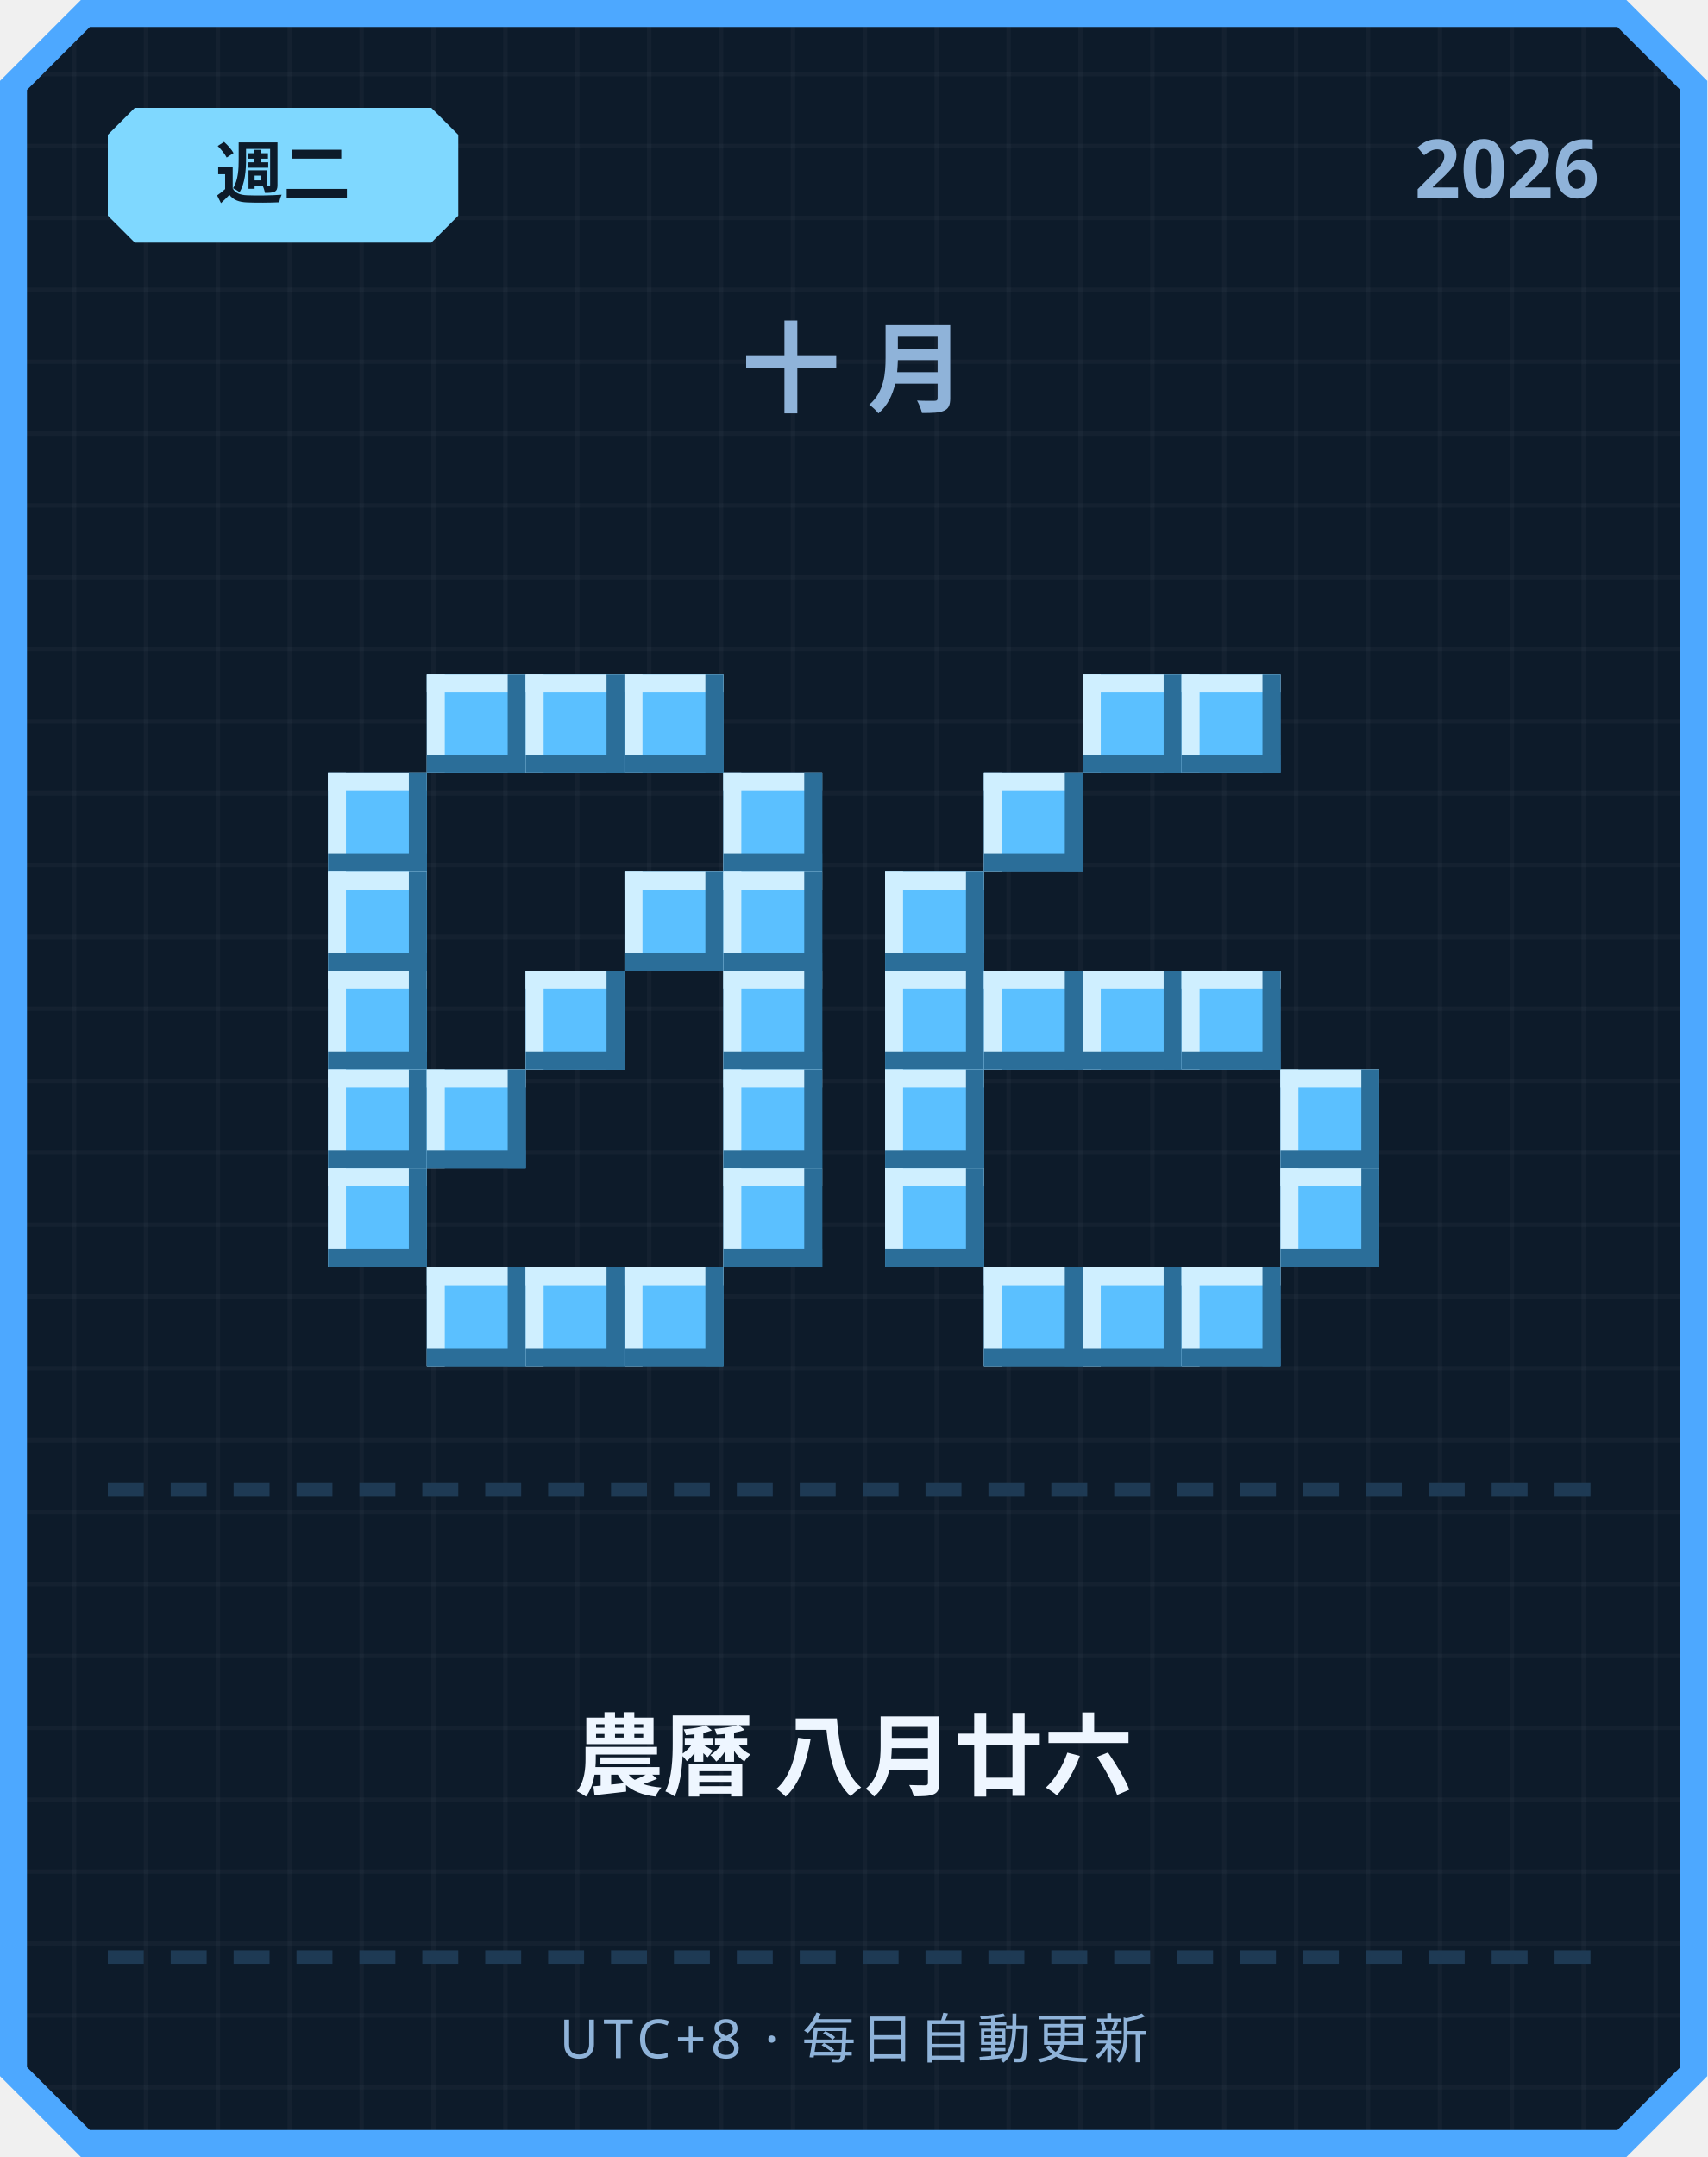
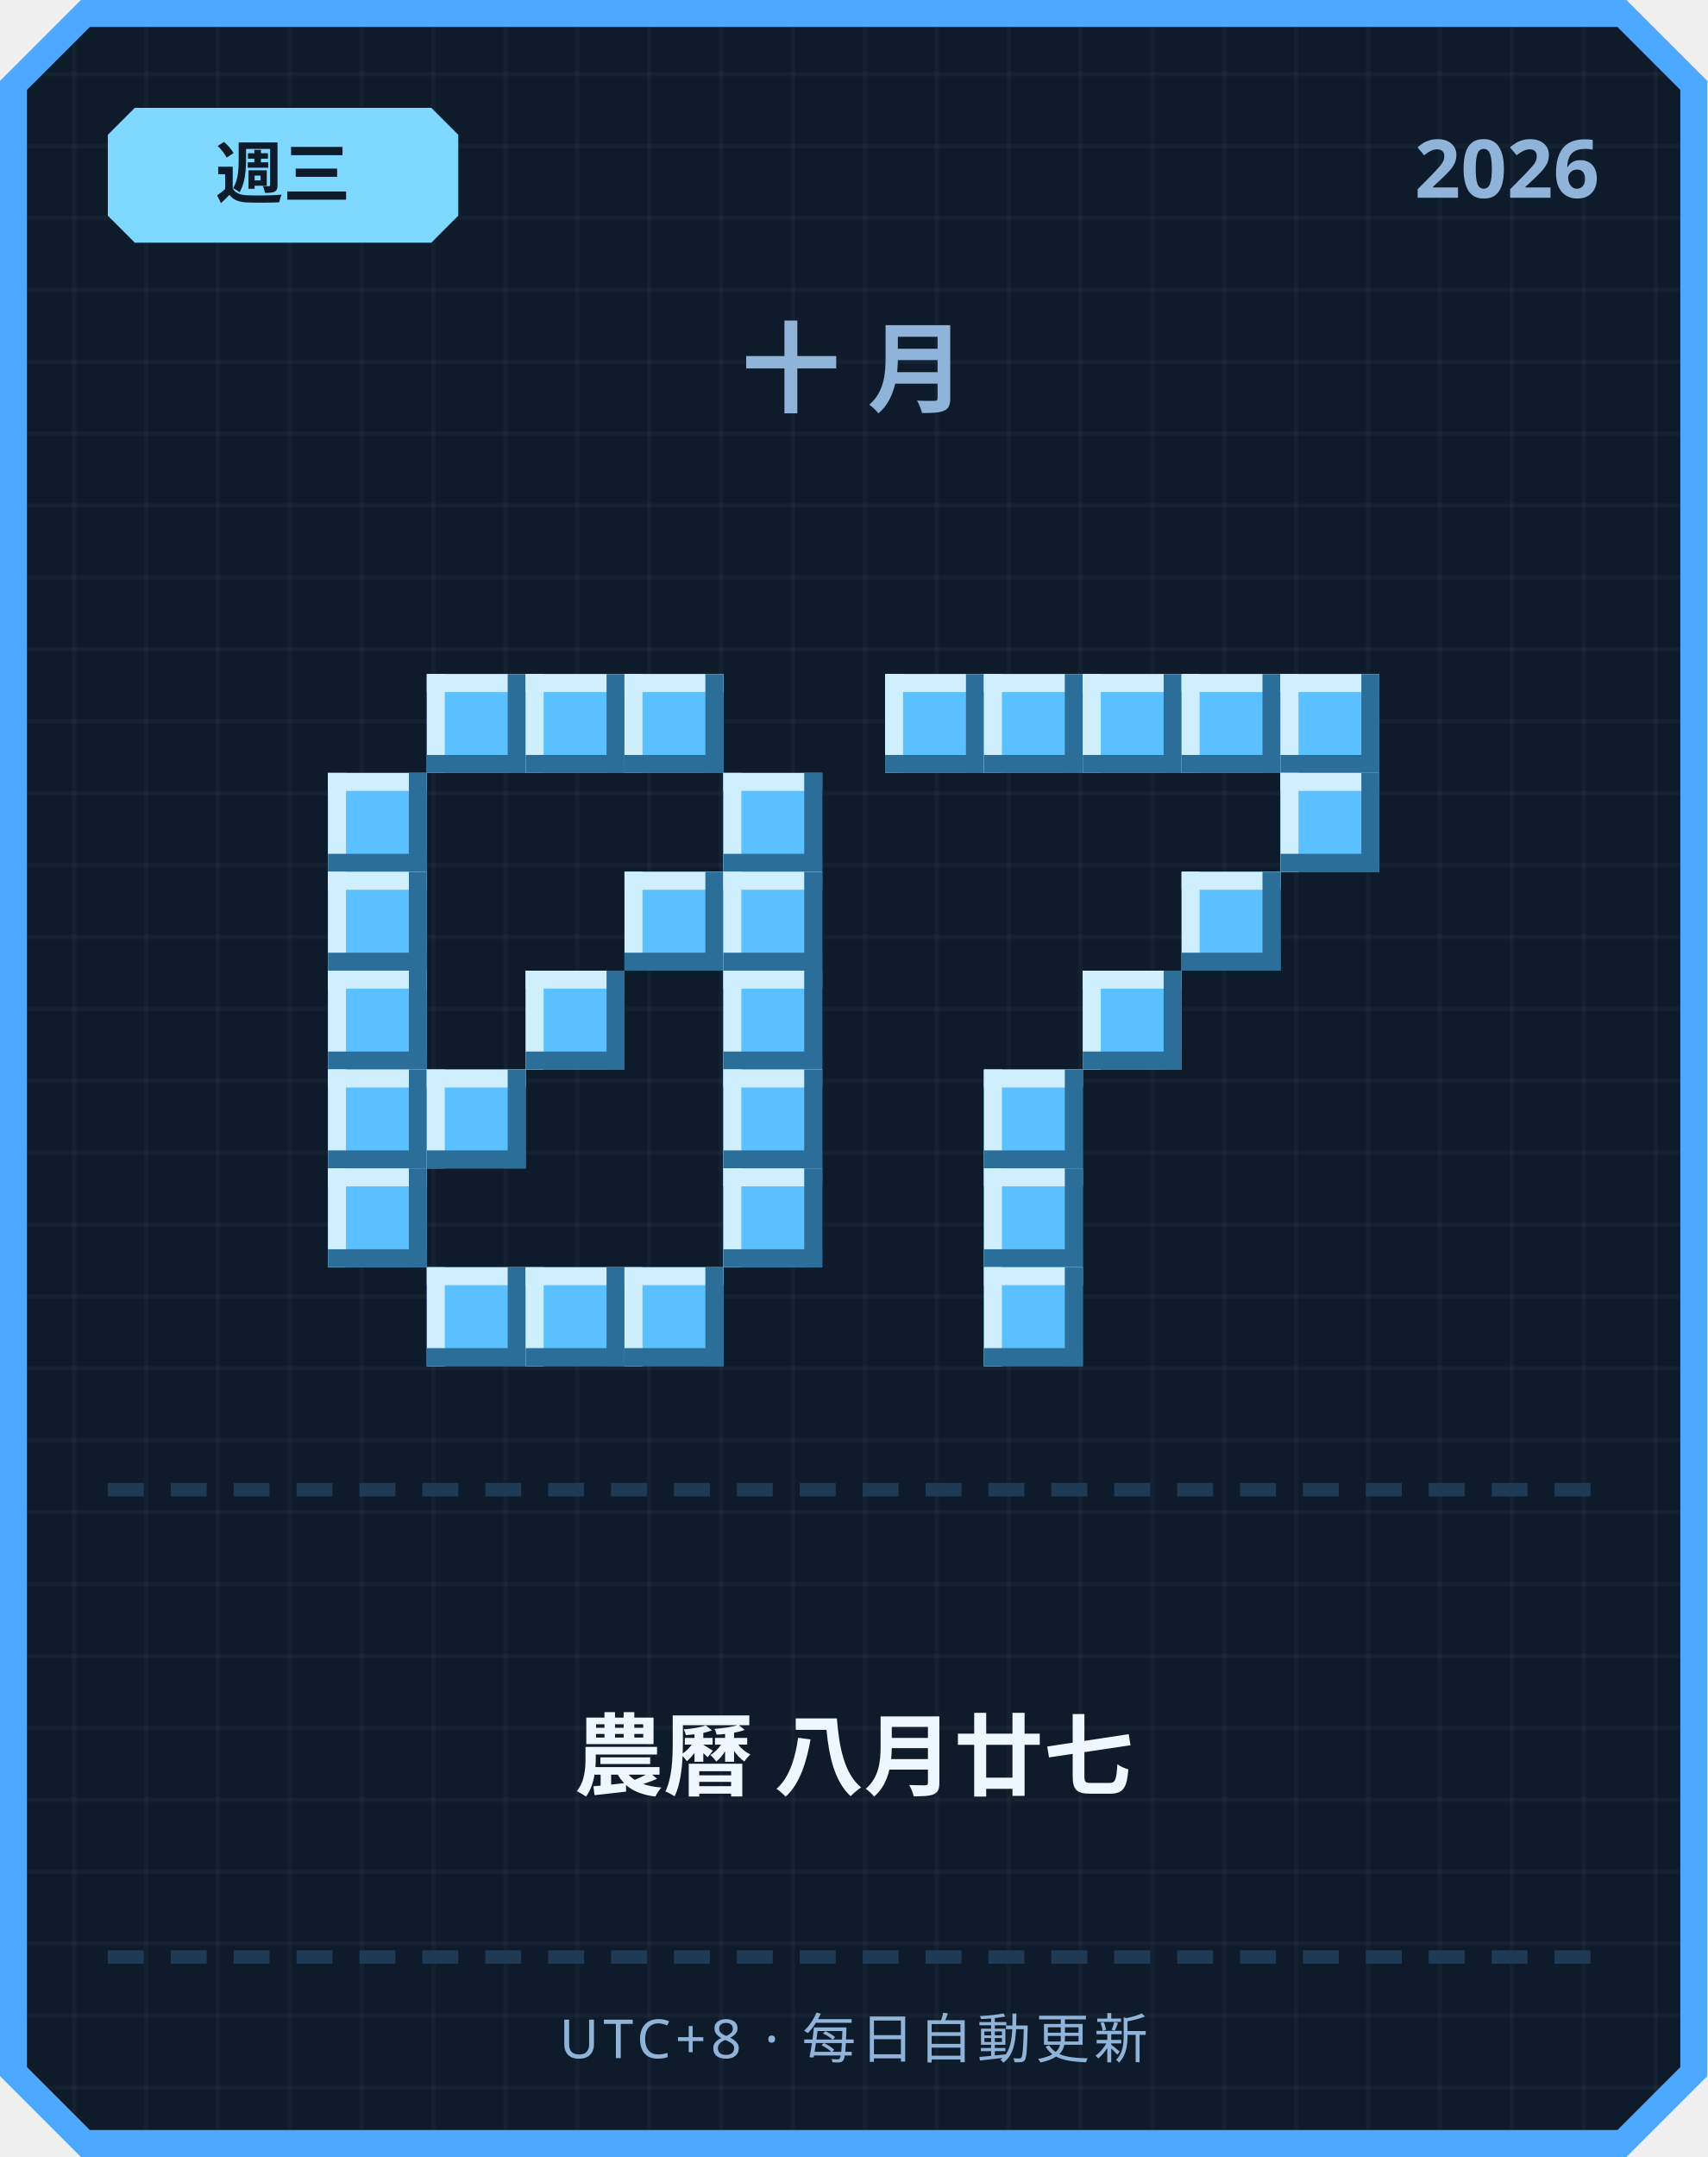
<svg xmlns="http://www.w3.org/2000/svg" width="380" height="480" viewBox="0 0 380 480">
  <defs>
    <pattern id="grid" width="16" height="16" patternUnits="userSpaceOnUse">
      <rect width="16" height="16" fill="#0d1b2a" />
      <rect width="1" height="16" fill="#ffffff" opacity="0.03" />
      <rect width="16" height="1" fill="#ffffff" opacity="0.03" />
    </pattern>
  </defs>
  <path d="M 18,0 L 362,0 L 380,18 L 380,462 L 362,480 L 18,480 L 0,462 L 0,18 Z" fill="#4da8ff" />
  <path d="M 20,6 L 360,6 L 374,20 L 374,460 L 360,474 L 20,474 L 6,460 L 6,20 Z" fill="url(#grid)" />
  <path d="M 30,24 L 96,24 L 102,30 L 102,48 L 96,54 L 30,54 L 24,48 L 24,30 Z" fill="#7fd8ff" />
-   <text x="63" y="44" text-anchor="middle" font-family="'Segoe UI', sans-serif" font-size="15" font-weight="700" fill="#0d1b2a">週二</text>
+   <text x="63" y="44" text-anchor="middle" font-family="'Segoe UI', sans-serif" font-size="15" font-weight="700" fill="#0d1b2a">週三</text>
  <text x="356" y="44" text-anchor="end" font-family="'Segoe UI', sans-serif" font-size="18" font-weight="700" fill="#8fb3d9">2026</text>
  <text x="190" y="90" text-anchor="middle" font-family="'Segoe UI', sans-serif" font-size="22" font-weight="700" letter-spacing="6" fill="#8fb3d9">十月</text>
  <rect x="95" y="150" width="22" height="22" fill="#5bc0ff" />
  <rect x="95" y="150" width="22" height="4" fill="#cfefff" />
  <rect x="95" y="150" width="4" height="22" fill="#cfefff" />
  <rect x="95" y="168" width="22" height="4" fill="#2b6e99" />
  <rect x="113" y="150" width="4" height="22" fill="#2b6e99" />
  <rect x="117" y="150" width="22" height="22" fill="#5bc0ff" />
  <rect x="117" y="150" width="22" height="4" fill="#cfefff" />
  <rect x="117" y="150" width="4" height="22" fill="#cfefff" />
  <rect x="117" y="168" width="22" height="4" fill="#2b6e99" />
  <rect x="135" y="150" width="4" height="22" fill="#2b6e99" />
  <rect x="139" y="150" width="22" height="22" fill="#5bc0ff" />
  <rect x="139" y="150" width="22" height="4" fill="#cfefff" />
  <rect x="139" y="150" width="4" height="22" fill="#cfefff" />
  <rect x="139" y="168" width="22" height="4" fill="#2b6e99" />
  <rect x="157" y="150" width="4" height="22" fill="#2b6e99" />
  <rect x="73" y="172" width="22" height="22" fill="#5bc0ff" />
  <rect x="73" y="172" width="22" height="4" fill="#cfefff" />
  <rect x="73" y="172" width="4" height="22" fill="#cfefff" />
  <rect x="73" y="190" width="22" height="4" fill="#2b6e99" />
  <rect x="91" y="172" width="4" height="22" fill="#2b6e99" />
  <rect x="161" y="172" width="22" height="22" fill="#5bc0ff" />
  <rect x="161" y="172" width="22" height="4" fill="#cfefff" />
  <rect x="161" y="172" width="4" height="22" fill="#cfefff" />
  <rect x="161" y="190" width="22" height="4" fill="#2b6e99" />
  <rect x="179" y="172" width="4" height="22" fill="#2b6e99" />
  <rect x="73" y="194" width="22" height="22" fill="#5bc0ff" />
  <rect x="73" y="194" width="22" height="4" fill="#cfefff" />
  <rect x="73" y="194" width="4" height="22" fill="#cfefff" />
  <rect x="73" y="212" width="22" height="4" fill="#2b6e99" />
  <rect x="91" y="194" width="4" height="22" fill="#2b6e99" />
  <rect x="139" y="194" width="22" height="22" fill="#5bc0ff" />
  <rect x="139" y="194" width="22" height="4" fill="#cfefff" />
  <rect x="139" y="194" width="4" height="22" fill="#cfefff" />
  <rect x="139" y="212" width="22" height="4" fill="#2b6e99" />
  <rect x="157" y="194" width="4" height="22" fill="#2b6e99" />
  <rect x="161" y="194" width="22" height="22" fill="#5bc0ff" />
  <rect x="161" y="194" width="22" height="4" fill="#cfefff" />
  <rect x="161" y="194" width="4" height="22" fill="#cfefff" />
  <rect x="161" y="212" width="22" height="4" fill="#2b6e99" />
  <rect x="179" y="194" width="4" height="22" fill="#2b6e99" />
  <rect x="73" y="216" width="22" height="22" fill="#5bc0ff" />
  <rect x="73" y="216" width="22" height="4" fill="#cfefff" />
  <rect x="73" y="216" width="4" height="22" fill="#cfefff" />
  <rect x="73" y="234" width="22" height="4" fill="#2b6e99" />
  <rect x="91" y="216" width="4" height="22" fill="#2b6e99" />
  <rect x="117" y="216" width="22" height="22" fill="#5bc0ff" />
  <rect x="117" y="216" width="22" height="4" fill="#cfefff" />
  <rect x="117" y="216" width="4" height="22" fill="#cfefff" />
  <rect x="117" y="234" width="22" height="4" fill="#2b6e99" />
  <rect x="135" y="216" width="4" height="22" fill="#2b6e99" />
  <rect x="161" y="216" width="22" height="22" fill="#5bc0ff" />
  <rect x="161" y="216" width="22" height="4" fill="#cfefff" />
  <rect x="161" y="216" width="4" height="22" fill="#cfefff" />
  <rect x="161" y="234" width="22" height="4" fill="#2b6e99" />
  <rect x="179" y="216" width="4" height="22" fill="#2b6e99" />
  <rect x="73" y="238" width="22" height="22" fill="#5bc0ff" />
  <rect x="73" y="238" width="22" height="4" fill="#cfefff" />
  <rect x="73" y="238" width="4" height="22" fill="#cfefff" />
  <rect x="73" y="256" width="22" height="4" fill="#2b6e99" />
  <rect x="91" y="238" width="4" height="22" fill="#2b6e99" />
  <rect x="95" y="238" width="22" height="22" fill="#5bc0ff" />
  <rect x="95" y="238" width="22" height="4" fill="#cfefff" />
  <rect x="95" y="238" width="4" height="22" fill="#cfefff" />
  <rect x="95" y="256" width="22" height="4" fill="#2b6e99" />
  <rect x="113" y="238" width="4" height="22" fill="#2b6e99" />
  <rect x="161" y="238" width="22" height="22" fill="#5bc0ff" />
  <rect x="161" y="238" width="22" height="4" fill="#cfefff" />
  <rect x="161" y="238" width="4" height="22" fill="#cfefff" />
  <rect x="161" y="256" width="22" height="4" fill="#2b6e99" />
  <rect x="179" y="238" width="4" height="22" fill="#2b6e99" />
  <rect x="73" y="260" width="22" height="22" fill="#5bc0ff" />
  <rect x="73" y="260" width="22" height="4" fill="#cfefff" />
  <rect x="73" y="260" width="4" height="22" fill="#cfefff" />
  <rect x="73" y="278" width="22" height="4" fill="#2b6e99" />
  <rect x="91" y="260" width="4" height="22" fill="#2b6e99" />
  <rect x="161" y="260" width="22" height="22" fill="#5bc0ff" />
  <rect x="161" y="260" width="22" height="4" fill="#cfefff" />
  <rect x="161" y="260" width="4" height="22" fill="#cfefff" />
  <rect x="161" y="278" width="22" height="4" fill="#2b6e99" />
  <rect x="179" y="260" width="4" height="22" fill="#2b6e99" />
  <rect x="95" y="282" width="22" height="22" fill="#5bc0ff" />
  <rect x="95" y="282" width="22" height="4" fill="#cfefff" />
  <rect x="95" y="282" width="4" height="22" fill="#cfefff" />
  <rect x="95" y="300" width="22" height="4" fill="#2b6e99" />
  <rect x="113" y="282" width="4" height="22" fill="#2b6e99" />
  <rect x="117" y="282" width="22" height="22" fill="#5bc0ff" />
  <rect x="117" y="282" width="22" height="4" fill="#cfefff" />
  <rect x="117" y="282" width="4" height="22" fill="#cfefff" />
  <rect x="117" y="300" width="22" height="4" fill="#2b6e99" />
  <rect x="135" y="282" width="4" height="22" fill="#2b6e99" />
  <rect x="139" y="282" width="22" height="22" fill="#5bc0ff" />
  <rect x="139" y="282" width="22" height="4" fill="#cfefff" />
  <rect x="139" y="282" width="4" height="22" fill="#cfefff" />
  <rect x="139" y="300" width="22" height="4" fill="#2b6e99" />
  <rect x="157" y="282" width="4" height="22" fill="#2b6e99" />
+   <rect x="197" y="150" width="22" height="22" fill="#5bc0ff" />
+   <rect x="197" y="150" width="22" height="4" fill="#cfefff" />
+   <rect x="197" y="150" width="4" height="22" fill="#cfefff" />
+   <rect x="197" y="168" width="22" height="4" fill="#2b6e99" />
+   <rect x="215" y="150" width="4" height="22" fill="#2b6e99" />
+   <rect x="219" y="150" width="22" height="22" fill="#5bc0ff" />
+   <rect x="219" y="150" width="22" height="4" fill="#cfefff" />
+   <rect x="219" y="150" width="4" height="22" fill="#cfefff" />
+   <rect x="219" y="168" width="22" height="4" fill="#2b6e99" />
+   <rect x="237" y="150" width="4" height="22" fill="#2b6e99" />
  <rect x="241" y="150" width="22" height="22" fill="#5bc0ff" />
  <rect x="241" y="150" width="22" height="4" fill="#cfefff" />
  <rect x="241" y="150" width="4" height="22" fill="#cfefff" />
  <rect x="241" y="168" width="22" height="4" fill="#2b6e99" />
  <rect x="259" y="150" width="4" height="22" fill="#2b6e99" />
  <rect x="263" y="150" width="22" height="22" fill="#5bc0ff" />
  <rect x="263" y="150" width="22" height="4" fill="#cfefff" />
  <rect x="263" y="150" width="4" height="22" fill="#cfefff" />
  <rect x="263" y="168" width="22" height="4" fill="#2b6e99" />
  <rect x="281" y="150" width="4" height="22" fill="#2b6e99" />
-   <rect x="219" y="172" width="22" height="22" fill="#5bc0ff" />
-   <rect x="219" y="172" width="22" height="4" fill="#cfefff" />
-   <rect x="219" y="172" width="4" height="22" fill="#cfefff" />
-   <rect x="219" y="190" width="22" height="4" fill="#2b6e99" />
-   <rect x="237" y="172" width="4" height="22" fill="#2b6e99" />
-   <rect x="197" y="194" width="22" height="22" fill="#5bc0ff" />
-   <rect x="197" y="194" width="22" height="4" fill="#cfefff" />
-   <rect x="197" y="194" width="4" height="22" fill="#cfefff" />
-   <rect x="197" y="212" width="22" height="4" fill="#2b6e99" />
-   <rect x="215" y="194" width="4" height="22" fill="#2b6e99" />
-   <rect x="197" y="216" width="22" height="22" fill="#5bc0ff" />
-   <rect x="197" y="216" width="22" height="4" fill="#cfefff" />
-   <rect x="197" y="216" width="4" height="22" fill="#cfefff" />
-   <rect x="197" y="234" width="22" height="4" fill="#2b6e99" />
-   <rect x="215" y="216" width="4" height="22" fill="#2b6e99" />
-   <rect x="219" y="216" width="22" height="22" fill="#5bc0ff" />
-   <rect x="219" y="216" width="22" height="4" fill="#cfefff" />
-   <rect x="219" y="216" width="4" height="22" fill="#cfefff" />
-   <rect x="219" y="234" width="22" height="4" fill="#2b6e99" />
-   <rect x="237" y="216" width="4" height="22" fill="#2b6e99" />
+   <rect x="285" y="150" width="22" height="22" fill="#5bc0ff" />
+   <rect x="285" y="150" width="22" height="4" fill="#cfefff" />
+   <rect x="285" y="150" width="4" height="22" fill="#cfefff" />
+   <rect x="285" y="168" width="22" height="4" fill="#2b6e99" />
+   <rect x="303" y="150" width="4" height="22" fill="#2b6e99" />
+   <rect x="285" y="172" width="22" height="22" fill="#5bc0ff" />
+   <rect x="285" y="172" width="22" height="4" fill="#cfefff" />
+   <rect x="285" y="172" width="4" height="22" fill="#cfefff" />
+   <rect x="285" y="190" width="22" height="4" fill="#2b6e99" />
+   <rect x="303" y="172" width="4" height="22" fill="#2b6e99" />
+   <rect x="263" y="194" width="22" height="22" fill="#5bc0ff" />
+   <rect x="263" y="194" width="22" height="4" fill="#cfefff" />
+   <rect x="263" y="194" width="4" height="22" fill="#cfefff" />
+   <rect x="263" y="212" width="22" height="4" fill="#2b6e99" />
+   <rect x="281" y="194" width="4" height="22" fill="#2b6e99" />
  <rect x="241" y="216" width="22" height="22" fill="#5bc0ff" />
  <rect x="241" y="216" width="22" height="4" fill="#cfefff" />
  <rect x="241" y="216" width="4" height="22" fill="#cfefff" />
  <rect x="241" y="234" width="22" height="4" fill="#2b6e99" />
  <rect x="259" y="216" width="4" height="22" fill="#2b6e99" />
-   <rect x="263" y="216" width="22" height="22" fill="#5bc0ff" />
-   <rect x="263" y="216" width="22" height="4" fill="#cfefff" />
-   <rect x="263" y="216" width="4" height="22" fill="#cfefff" />
-   <rect x="263" y="234" width="22" height="4" fill="#2b6e99" />
-   <rect x="281" y="216" width="4" height="22" fill="#2b6e99" />
-   <rect x="197" y="238" width="22" height="22" fill="#5bc0ff" />
-   <rect x="197" y="238" width="22" height="4" fill="#cfefff" />
-   <rect x="197" y="238" width="4" height="22" fill="#cfefff" />
-   <rect x="197" y="256" width="22" height="4" fill="#2b6e99" />
-   <rect x="215" y="238" width="4" height="22" fill="#2b6e99" />
-   <rect x="285" y="238" width="22" height="22" fill="#5bc0ff" />
-   <rect x="285" y="238" width="22" height="4" fill="#cfefff" />
-   <rect x="285" y="238" width="4" height="22" fill="#cfefff" />
-   <rect x="285" y="256" width="22" height="4" fill="#2b6e99" />
-   <rect x="303" y="238" width="4" height="22" fill="#2b6e99" />
-   <rect x="197" y="260" width="22" height="22" fill="#5bc0ff" />
-   <rect x="197" y="260" width="22" height="4" fill="#cfefff" />
-   <rect x="197" y="260" width="4" height="22" fill="#cfefff" />
-   <rect x="197" y="278" width="22" height="4" fill="#2b6e99" />
-   <rect x="215" y="260" width="4" height="22" fill="#2b6e99" />
-   <rect x="285" y="260" width="22" height="22" fill="#5bc0ff" />
-   <rect x="285" y="260" width="22" height="4" fill="#cfefff" />
-   <rect x="285" y="260" width="4" height="22" fill="#cfefff" />
-   <rect x="285" y="278" width="22" height="4" fill="#2b6e99" />
-   <rect x="303" y="260" width="4" height="22" fill="#2b6e99" />
+   <rect x="219" y="238" width="22" height="22" fill="#5bc0ff" />
+   <rect x="219" y="238" width="22" height="4" fill="#cfefff" />
+   <rect x="219" y="238" width="4" height="22" fill="#cfefff" />
+   <rect x="219" y="256" width="22" height="4" fill="#2b6e99" />
+   <rect x="237" y="238" width="4" height="22" fill="#2b6e99" />
+   <rect x="219" y="260" width="22" height="22" fill="#5bc0ff" />
+   <rect x="219" y="260" width="22" height="4" fill="#cfefff" />
+   <rect x="219" y="260" width="4" height="22" fill="#cfefff" />
+   <rect x="219" y="278" width="22" height="4" fill="#2b6e99" />
+   <rect x="237" y="260" width="4" height="22" fill="#2b6e99" />
  <rect x="219" y="282" width="22" height="22" fill="#5bc0ff" />
  <rect x="219" y="282" width="22" height="4" fill="#cfefff" />
  <rect x="219" y="282" width="4" height="22" fill="#cfefff" />
  <rect x="219" y="300" width="22" height="4" fill="#2b6e99" />
  <rect x="237" y="282" width="4" height="22" fill="#2b6e99" />
-   <rect x="241" y="282" width="22" height="22" fill="#5bc0ff" />
-   <rect x="241" y="282" width="22" height="4" fill="#cfefff" />
-   <rect x="241" y="282" width="4" height="22" fill="#cfefff" />
-   <rect x="241" y="300" width="22" height="4" fill="#2b6e99" />
-   <rect x="259" y="282" width="4" height="22" fill="#2b6e99" />
-   <rect x="263" y="282" width="22" height="22" fill="#5bc0ff" />
-   <rect x="263" y="282" width="22" height="4" fill="#cfefff" />
-   <rect x="263" y="282" width="4" height="22" fill="#cfefff" />
-   <rect x="263" y="300" width="22" height="4" fill="#2b6e99" />
-   <rect x="281" y="282" width="4" height="22" fill="#2b6e99" />
  <rect x="24" y="330" width="8" height="3" fill="#1e3a54" />
  <rect x="38" y="330" width="8" height="3" fill="#1e3a54" />
  <rect x="52" y="330" width="8" height="3" fill="#1e3a54" />
  <rect x="66" y="330" width="8" height="3" fill="#1e3a54" />
  <rect x="80" y="330" width="8" height="3" fill="#1e3a54" />
  <rect x="94" y="330" width="8" height="3" fill="#1e3a54" />
  <rect x="108" y="330" width="8" height="3" fill="#1e3a54" />
  <rect x="122" y="330" width="8" height="3" fill="#1e3a54" />
  <rect x="136" y="330" width="8" height="3" fill="#1e3a54" />
  <rect x="150" y="330" width="8" height="3" fill="#1e3a54" />
  <rect x="164" y="330" width="8" height="3" fill="#1e3a54" />
  <rect x="178" y="330" width="8" height="3" fill="#1e3a54" />
  <rect x="192" y="330" width="8" height="3" fill="#1e3a54" />
  <rect x="206" y="330" width="8" height="3" fill="#1e3a54" />
  <rect x="220" y="330" width="8" height="3" fill="#1e3a54" />
  <rect x="234" y="330" width="8" height="3" fill="#1e3a54" />
  <rect x="248" y="330" width="8" height="3" fill="#1e3a54" />
  <rect x="262" y="330" width="8" height="3" fill="#1e3a54" />
  <rect x="276" y="330" width="8" height="3" fill="#1e3a54" />
  <rect x="290" y="330" width="8" height="3" fill="#1e3a54" />
  <rect x="304" y="330" width="8" height="3" fill="#1e3a54" />
  <rect x="318" y="330" width="8" height="3" fill="#1e3a54" />
  <rect x="332" y="330" width="8" height="3" fill="#1e3a54" />
  <rect x="346" y="330" width="8" height="3" fill="#1e3a54" />
-   <text x="190" y="398" text-anchor="middle" font-family="'Segoe UI', 'Microsoft JhengHei', sans-serif" font-size="20" font-weight="700" fill="#eef6ff">農曆 八月廿六</text>
+   <text x="190" y="398" text-anchor="middle" font-family="'Segoe UI', 'Microsoft JhengHei', sans-serif" font-size="20" font-weight="700" fill="#eef6ff">農曆 八月廿七</text>
  <rect x="24" y="434" width="8" height="3" fill="#1e3a54" />
  <rect x="38" y="434" width="8" height="3" fill="#1e3a54" />
  <rect x="52" y="434" width="8" height="3" fill="#1e3a54" />
  <rect x="66" y="434" width="8" height="3" fill="#1e3a54" />
  <rect x="80" y="434" width="8" height="3" fill="#1e3a54" />
  <rect x="94" y="434" width="8" height="3" fill="#1e3a54" />
  <rect x="108" y="434" width="8" height="3" fill="#1e3a54" />
  <rect x="122" y="434" width="8" height="3" fill="#1e3a54" />
  <rect x="136" y="434" width="8" height="3" fill="#1e3a54" />
  <rect x="150" y="434" width="8" height="3" fill="#1e3a54" />
  <rect x="164" y="434" width="8" height="3" fill="#1e3a54" />
  <rect x="178" y="434" width="8" height="3" fill="#1e3a54" />
  <rect x="192" y="434" width="8" height="3" fill="#1e3a54" />
  <rect x="206" y="434" width="8" height="3" fill="#1e3a54" />
  <rect x="220" y="434" width="8" height="3" fill="#1e3a54" />
  <rect x="234" y="434" width="8" height="3" fill="#1e3a54" />
  <rect x="248" y="434" width="8" height="3" fill="#1e3a54" />
  <rect x="262" y="434" width="8" height="3" fill="#1e3a54" />
  <rect x="276" y="434" width="8" height="3" fill="#1e3a54" />
  <rect x="290" y="434" width="8" height="3" fill="#1e3a54" />
  <rect x="304" y="434" width="8" height="3" fill="#1e3a54" />
  <rect x="318" y="434" width="8" height="3" fill="#1e3a54" />
  <rect x="332" y="434" width="8" height="3" fill="#1e3a54" />
  <rect x="346" y="434" width="8" height="3" fill="#1e3a54" />
  <text x="190" y="458" text-anchor="middle" font-family="'Segoe UI', sans-serif" font-size="12" letter-spacing="1" fill="#8fb3d9">UTC+8 · 每日自動更新</text>
</svg>
